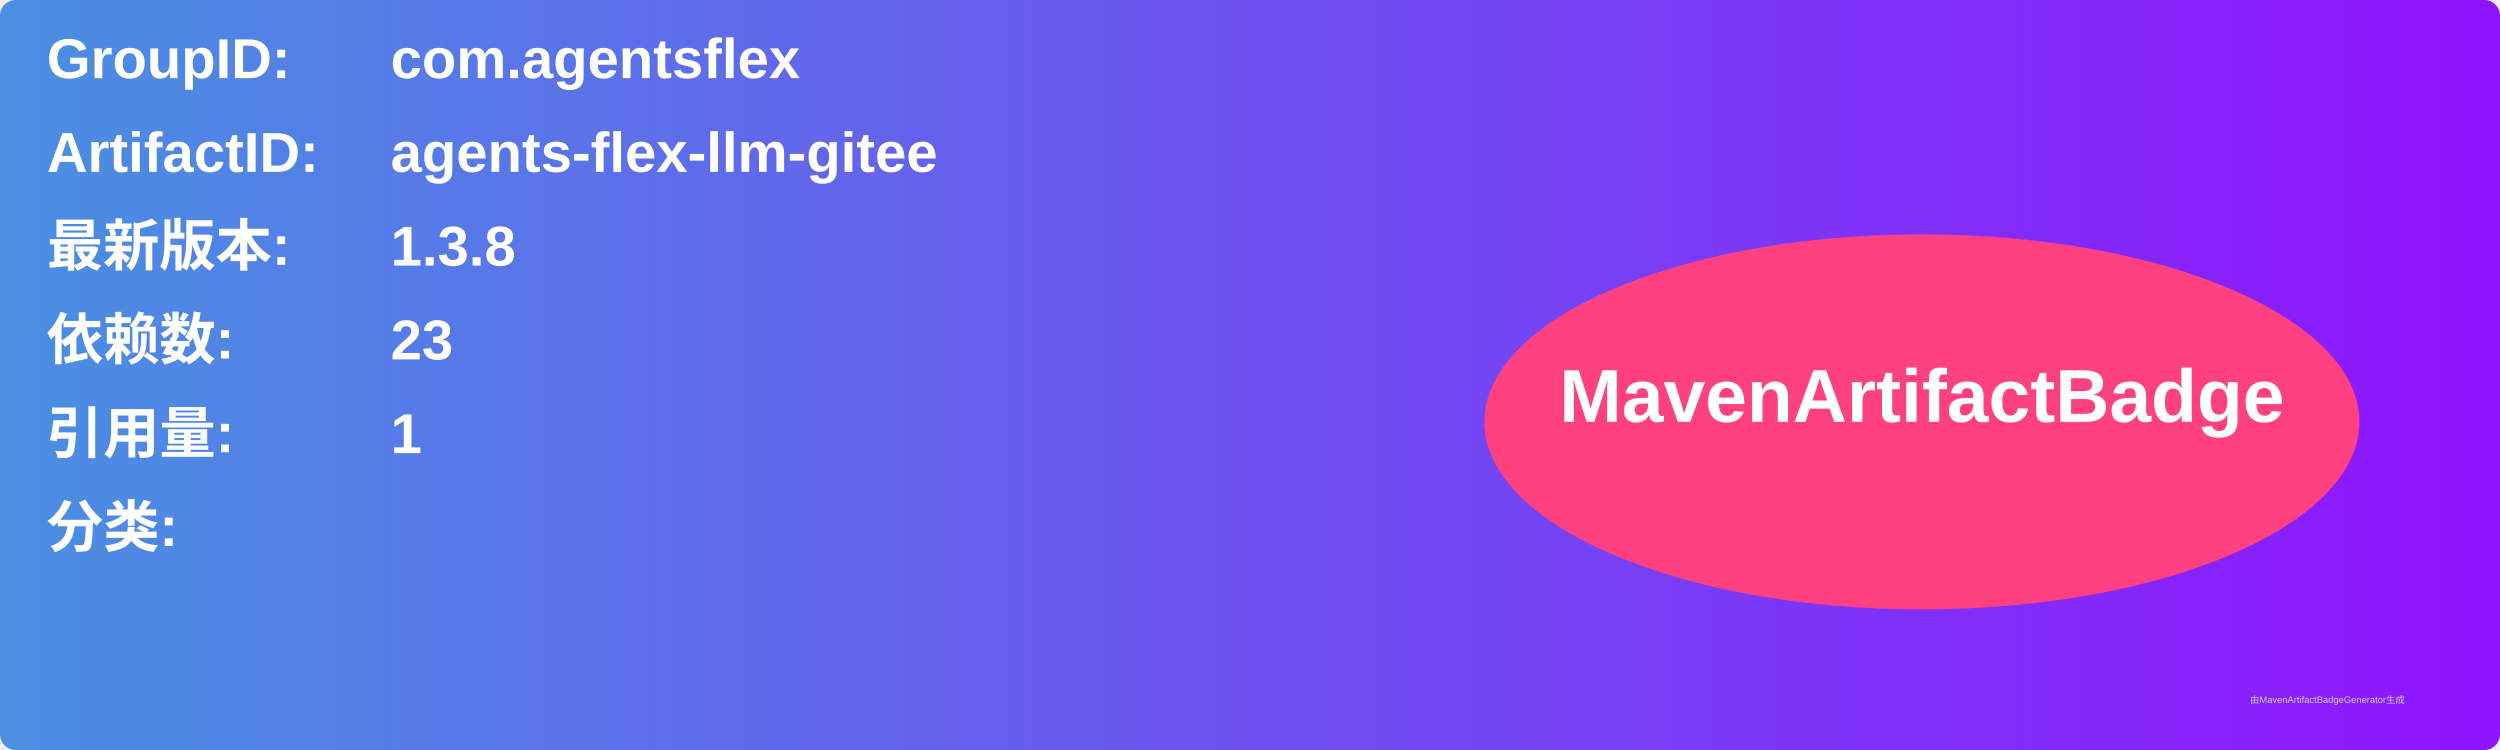
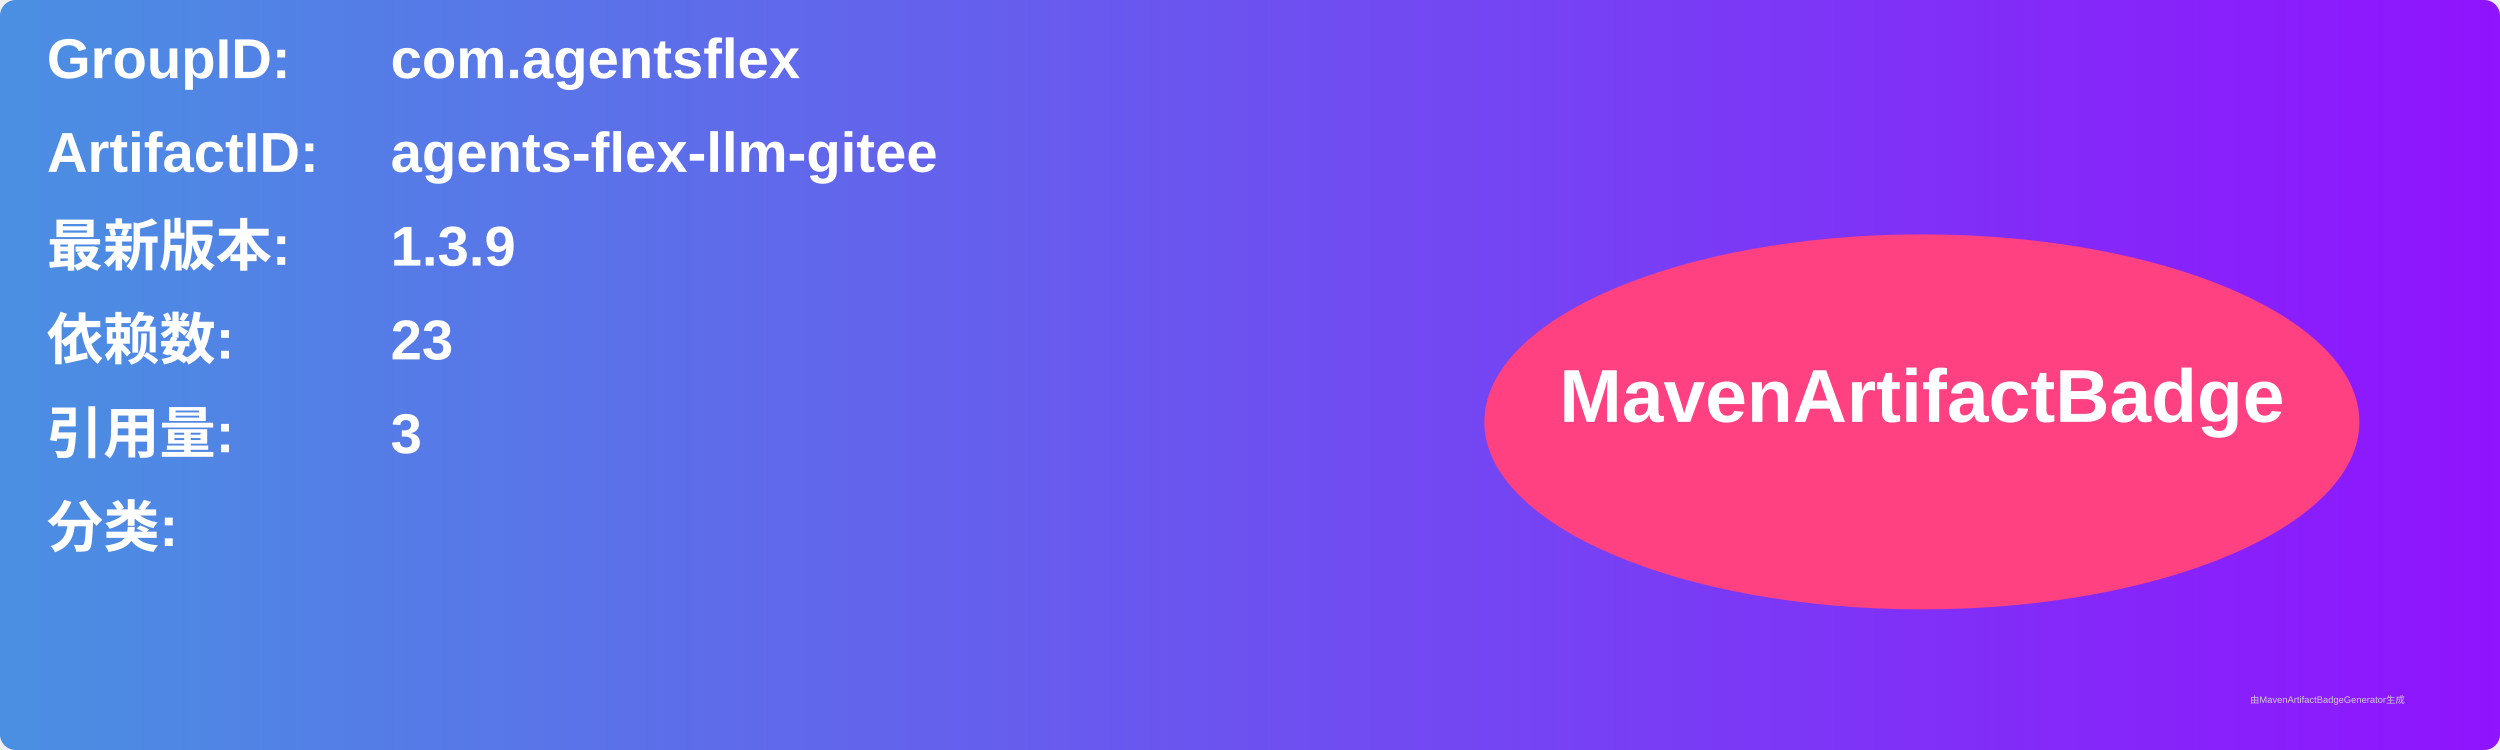
<svg xmlns="http://www.w3.org/2000/svg" width="800" height="240" viewBox="0 0 800 240">
  <linearGradient id="grad" x1="0%" y1="0%" x2="100%" y2="0%">
    <stop offset="0%" stop-color="#4a90e2" />
    <stop offset="100%" stop-color="#9013fe" />
  </linearGradient>
  <rect width="100%" height="100%" rx="5" ry="5" fill="url(#grad)" />
  <g transform="translate(15, 15)">
    <text x="0" y="10" font-family="Arial" font-size="18" fill="white" font-weight="bold" width="260">GroupID:</text>
    <text x="110" y="10" font-family="Arial" font-size="18" fill="white" font-weight="bold" width="460">com.agentsflex</text>
    <text x="0" y="40" font-family="Arial" font-size="18" fill="white" font-weight="bold" width="260">ArtifactID:</text>
    <text x="110" y="40" font-family="Arial" font-size="18" fill="white" font-weight="bold" width="460">agents-flex-llm-gitee</text>
    <text x="0" y="70" font-family="Arial" font-size="18" fill="white" font-weight="bold">最新版本:</text>
    <text x="110" y="70" font-family="Arial" font-size="18" fill="white" font-weight="bold">
-       <tspan font-weight="bold">1.3.8</tspan>
+       <tspan font-weight="bold">1.3.9</tspan>
    </text>
    <text x="0" y="100" font-family="Arial" font-size="18" fill="white" font-weight="bold">依赖数: </text>
    <text x="110" y="100" font-family="Arial" font-size="18" fill="white">
      <tspan font-weight="bold">23</tspan>
    </text>
    <text x="0" y="130" font-family="Arial" font-size="18" fill="white" font-weight="bold">引用量: </text>
    <text x="110" y="130" font-family="Arial" font-size="18" fill="white">
-       <tspan font-weight="bold">1</tspan>
+       <tspan font-weight="bold">3</tspan>
    </text>
    <text x="0" y="160" font-family="Arial" font-size="18" fill="white" font-weight="bold">分类:</text>
    <text x="10" y="190" font-family="Arial" font-size="10" fill="white">
      <tspan font-weight="bold" />
    </text>
    <ellipse cx="600" cy="120" rx="140" ry="60" fill="#ff4081" />
    <text x="600" y="120" text-anchor="middle" font-family="Arial" font-size="24" fill="white" font-weight="bold">MavenArtifactBadge</text>
  </g>
  <text x="720" y="225" font-family="Arial" font-size="3" fill="#d0d0d0">由MavenArtifactBadgeGenerator生成</text>
</svg>
